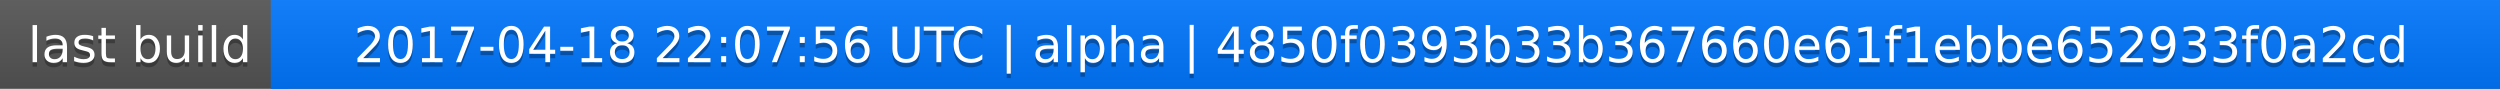
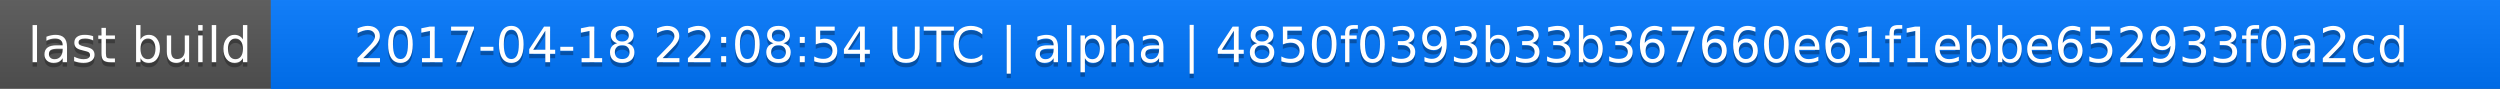
<svg xmlns="http://www.w3.org/2000/svg" width="563" height="20">
  <linearGradient id="a" x2="0" y2="100%">
    <stop offset="0" stop-color="#bbb" stop-opacity=".1" />
    <stop offset="1" stop-opacity=".1" />
  </linearGradient>
  <rect rx="0" width="563" height="20" fill="#555" />
  <rect rx="0" x="61" width="502" height="20" fill="#07f" />
  <path fill="#07f" d="M61 0h4v20h-4z" />
  <rect rx="0" width="563" height="20" fill="url(#a)" />
  <g fill="#fff" text-anchor="middle" font-family="DejaVu Sans,Verdana,Geneva,sans-serif" font-size="11">
    <text x="31.5" y="15" fill="#010101" fill-opacity=".3">last build</text>
    <text x="31.5" y="14">last build</text>
-     <text x="311" y="15" fill="#010101" fill-opacity=".3">2017-04-18 22:07:56 UTC | alpha | 4850f0393b33b367660e61f1ebbe652933f0a2cd</text>
-     <text x="311" y="14">2017-04-18 22:07:56 UTC | alpha | 4850f0393b33b367660e61f1ebbe652933f0a2cd</text>
+     <text x="311" y="15" fill="#010101" fill-opacity=".3">2017-04-18 22:08:54 UTC | alpha | 4850f0393b33b367660e61f1ebbe652933f0a2cd</text>
+     <text x="311" y="14">2017-04-18 22:08:54 UTC | alpha | 4850f0393b33b367660e61f1ebbe652933f0a2cd</text>
  </g>
</svg>
